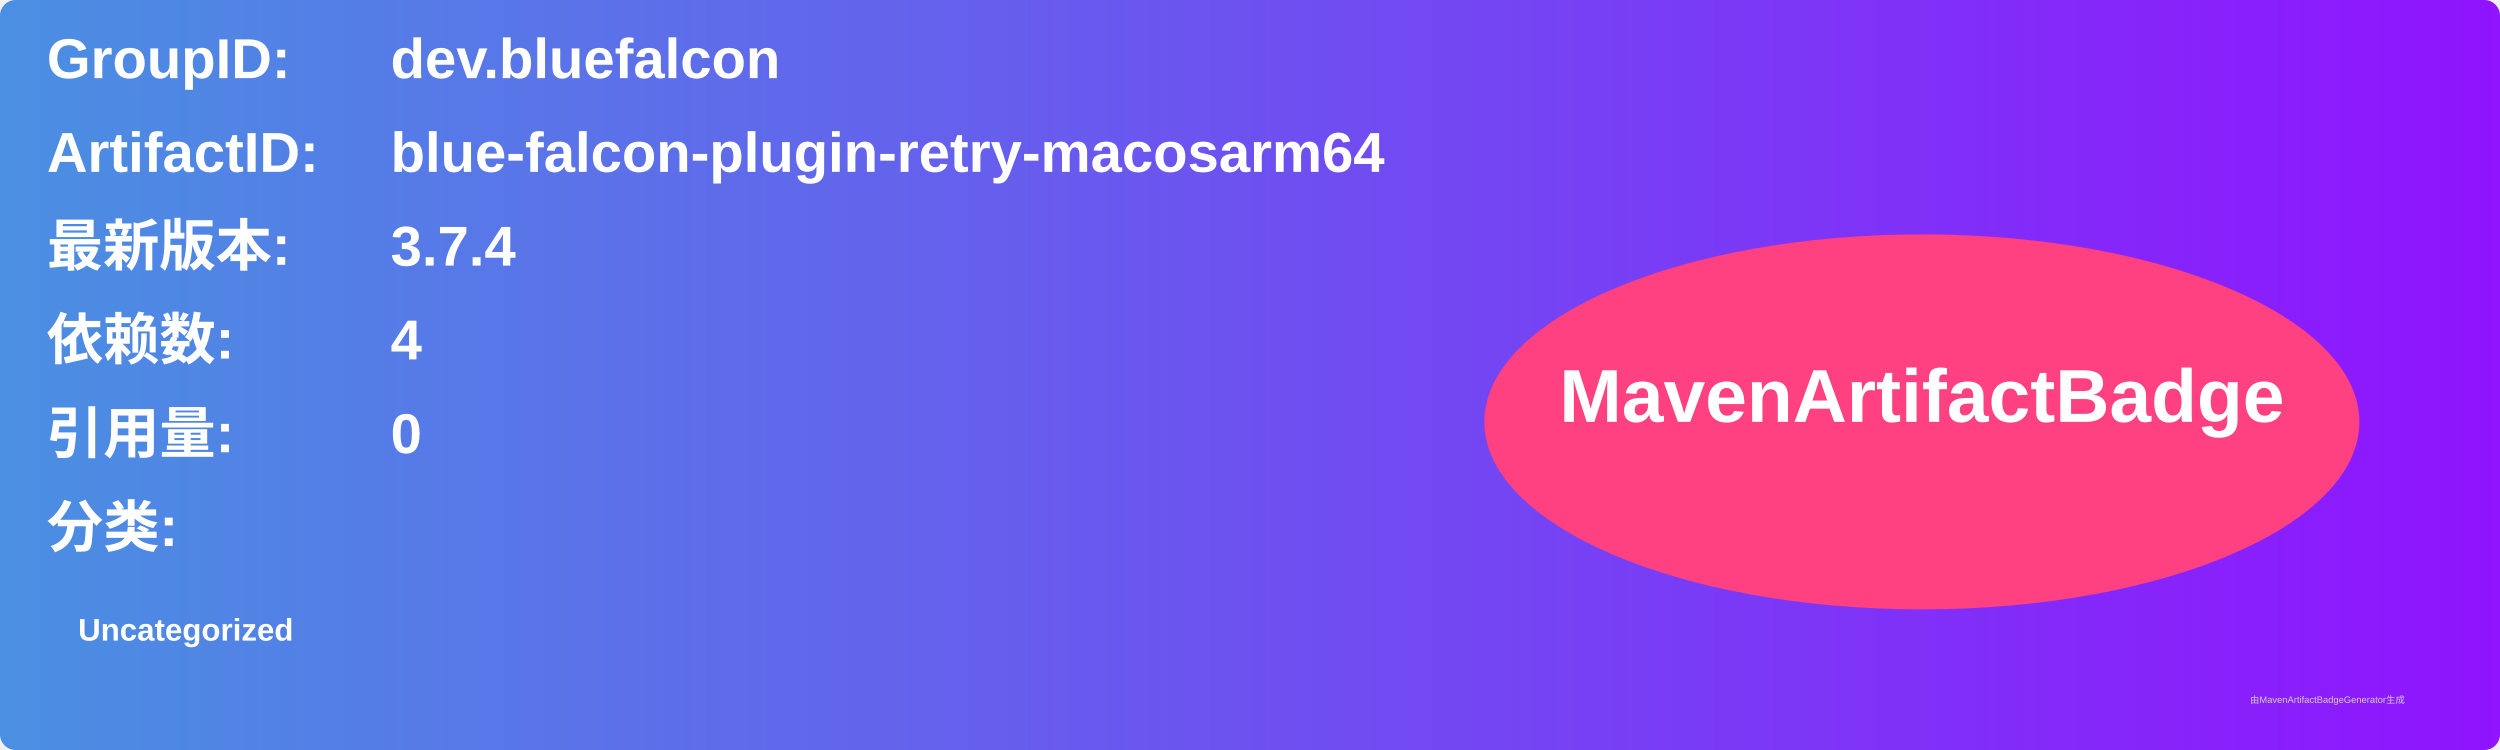
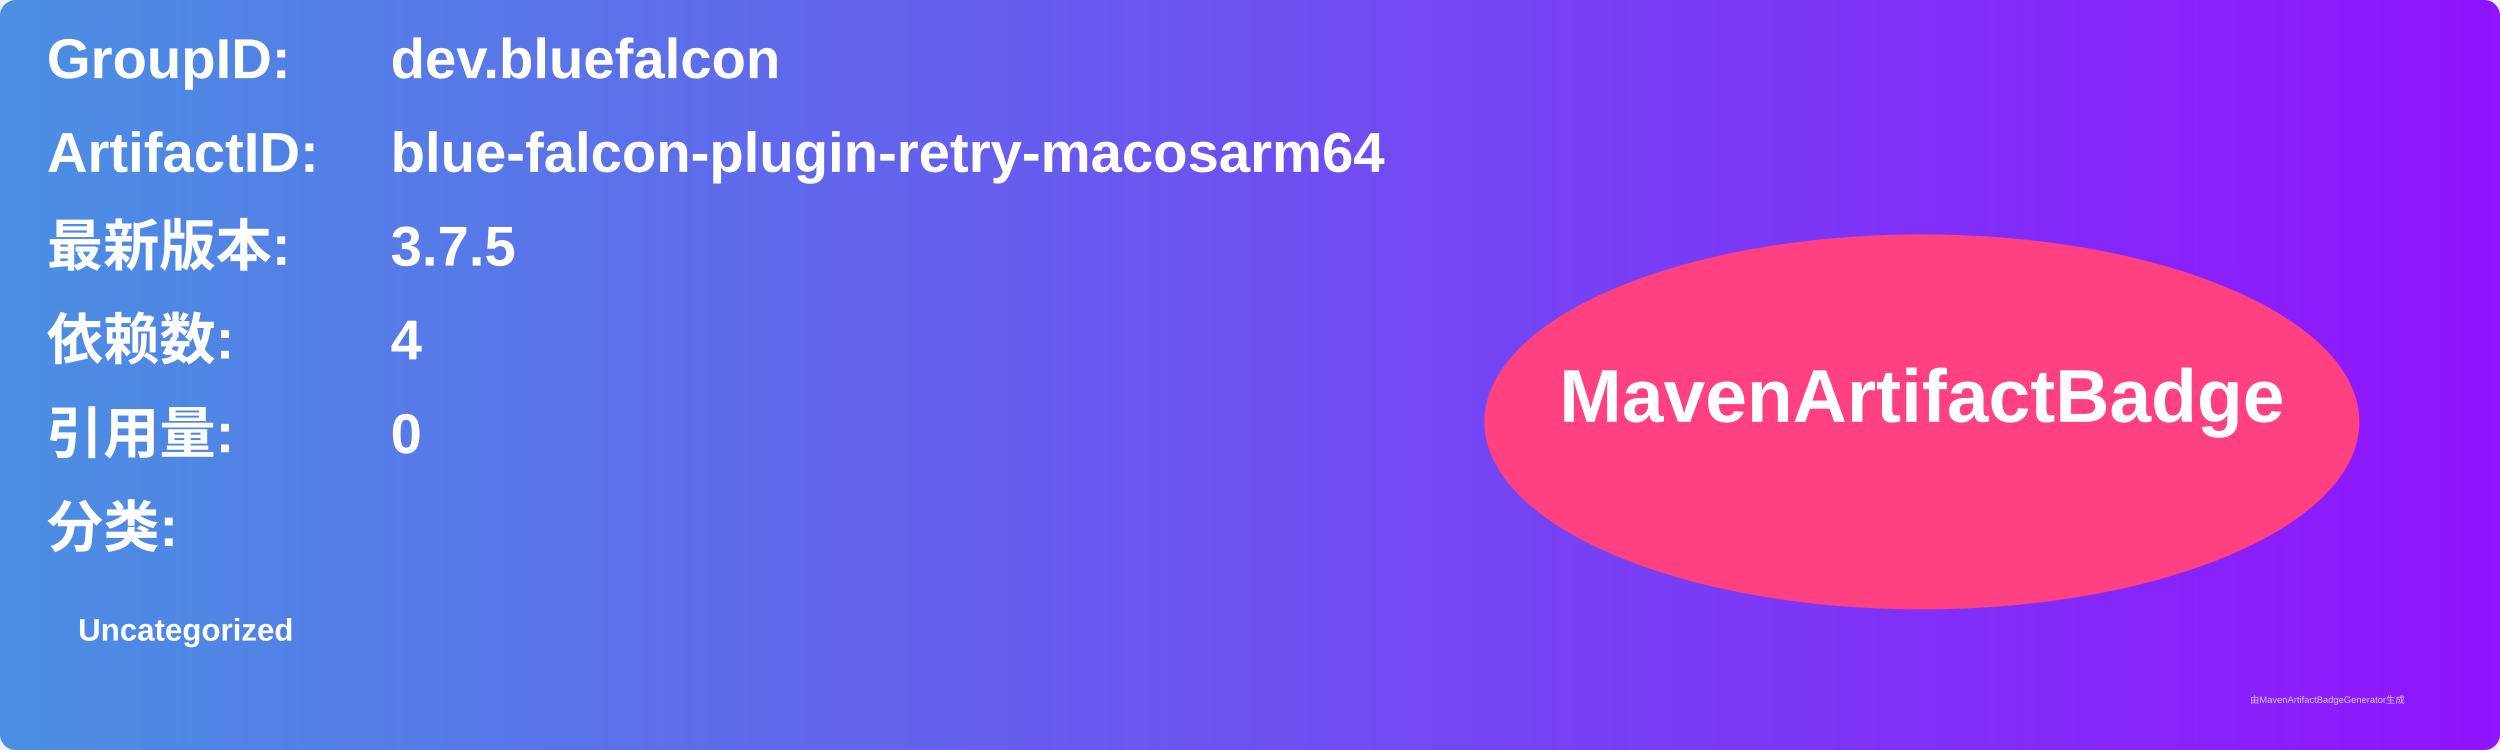
<svg xmlns="http://www.w3.org/2000/svg" width="800" height="240" viewBox="0 0 800 240">
  <linearGradient id="grad" x1="0%" y1="0%" x2="100%" y2="0%">
    <stop offset="0%" stop-color="#4a90e2" />
    <stop offset="100%" stop-color="#9013fe" />
  </linearGradient>
  <rect width="100%" height="100%" rx="5" ry="5" fill="url(#grad)" />
  <g transform="translate(15, 15)">
    <text x="0" y="10" font-family="Arial" font-size="18" fill="white" font-weight="bold" width="260">GroupID:</text>
    <text x="110" y="10" font-family="Arial" font-size="18" fill="white" font-weight="bold" width="460">dev.bluefalcon</text>
    <text x="0" y="40" font-family="Arial" font-size="18" fill="white" font-weight="bold" width="260">ArtifactID:</text>
    <text x="110" y="40" font-family="Arial" font-size="18" fill="white" font-weight="bold" width="460">blue-falcon-plugin-retry-macosarm64</text>
    <text x="0" y="70" font-family="Arial" font-size="18" fill="white" font-weight="bold">最新版本:</text>
    <text x="110" y="70" font-family="Arial" font-size="18" fill="white" font-weight="bold">
-       <tspan font-weight="bold">3.7.4</tspan>
+       <tspan font-weight="bold">3.7.5</tspan>
    </text>
    <text x="0" y="100" font-family="Arial" font-size="18" fill="white" font-weight="bold">依赖数: </text>
    <text x="110" y="100" font-family="Arial" font-size="18" fill="white">
      <tspan font-weight="bold">4</tspan>
    </text>
    <text x="0" y="130" font-family="Arial" font-size="18" fill="white" font-weight="bold">引用量: </text>
    <text x="110" y="130" font-family="Arial" font-size="18" fill="white">
      <tspan font-weight="bold">0</tspan>
    </text>
    <text x="0" y="160" font-family="Arial" font-size="18" fill="white" font-weight="bold">分类:</text>
    <text x="10" y="190" font-family="Arial" font-size="10" fill="white">
      <tspan font-weight="bold">Uncategorized</tspan>
    </text>
    <ellipse cx="600" cy="120" rx="140" ry="60" fill="#ff4081" />
    <text x="600" y="120" text-anchor="middle" font-family="Arial" font-size="24" fill="white" font-weight="bold">MavenArtifactBadge</text>
  </g>
  <text x="720" y="225" font-family="Arial" font-size="3" fill="#d0d0d0">由MavenArtifactBadgeGenerator生成</text>
</svg>
